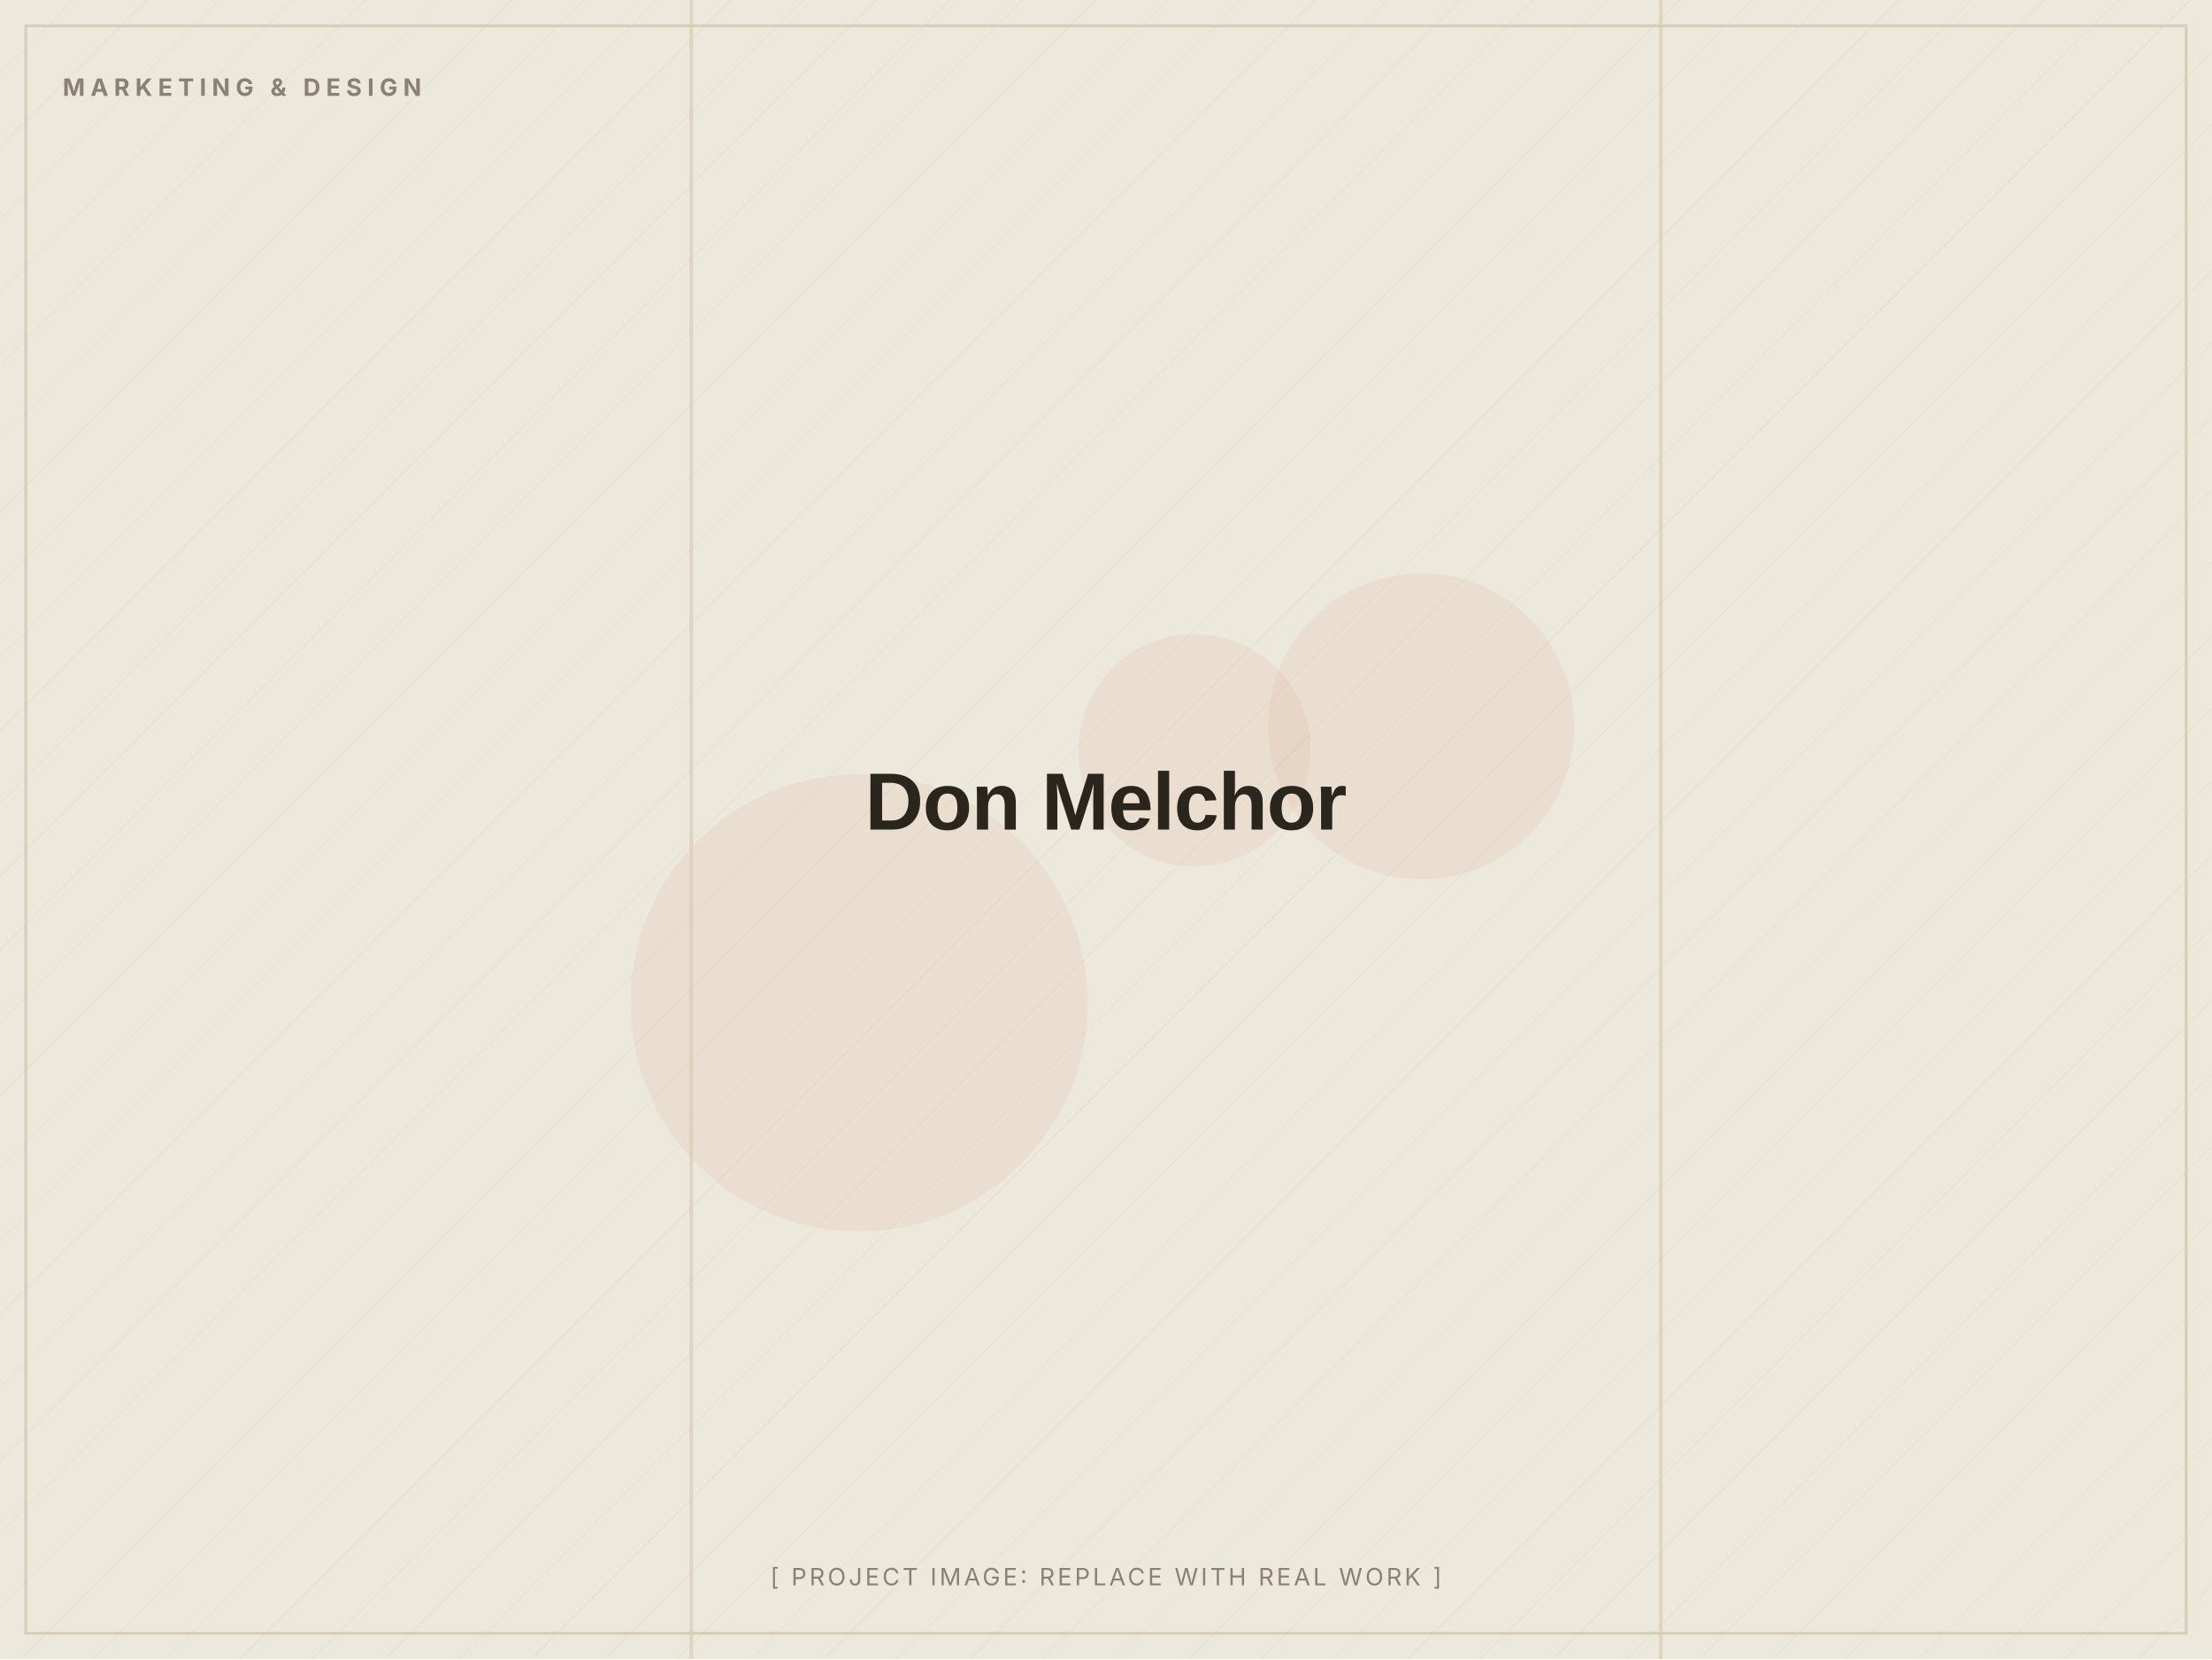
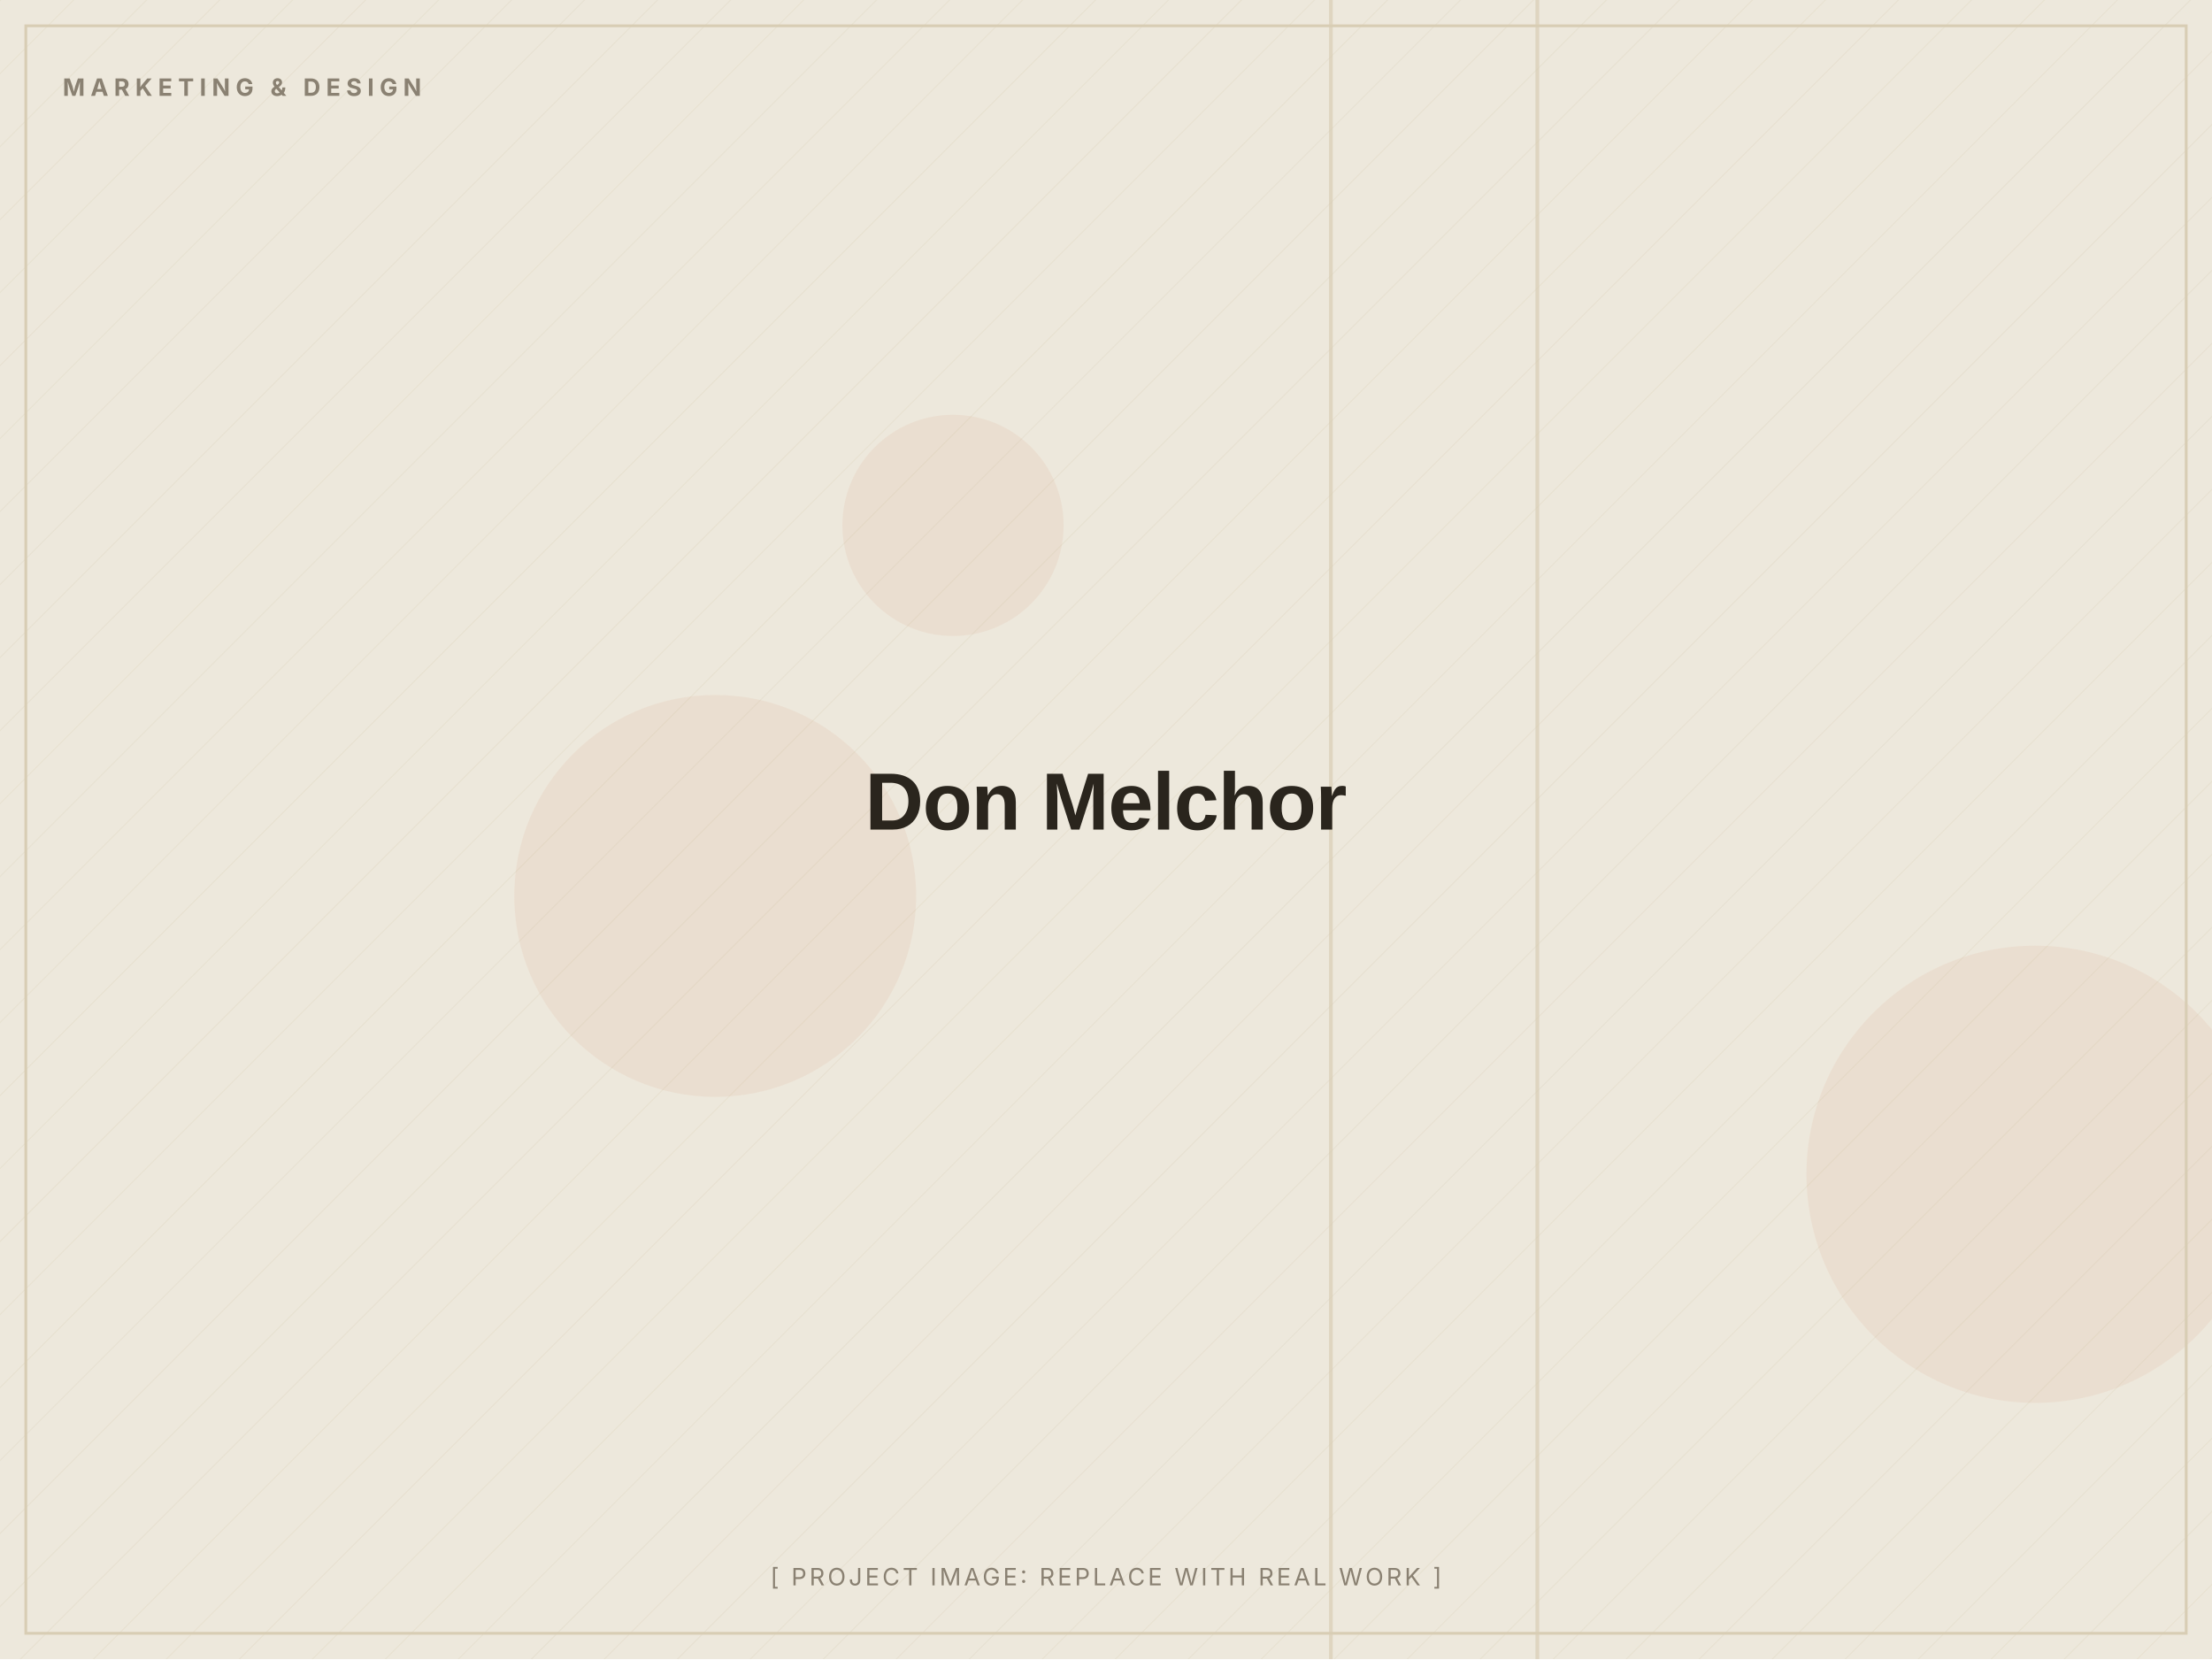
<svg xmlns="http://www.w3.org/2000/svg" width="1200" height="900" viewBox="0 0 1200 900" role="img" aria-label="Don Melchor (placeholder image)">
  <defs>
    <pattern id="d" width="28" height="28" patternUnits="userSpaceOnUse" patternTransform="rotate(45)">
      <line x1="0" y1="0" x2="0" y2="28" stroke="#D8CDB4" stroke-width="1" opacity="0.5" />
    </pattern>
  </defs>
  <rect width="1200" height="900" fill="#EDE8DC" />
  <rect width="1200" height="900" fill="url(#d)" opacity="0.55" />
-   <circle cx="466" cy="544" r="124" fill="#C2410C" opacity="0.06" />
-   <circle cx="648" cy="407" r="63" fill="#C2410C" opacity="0.06" />
-   <circle cx="771" cy="394" r="83" fill="#C2410C" opacity="0.06" />
-   <rect x="900" y="0" width="2" height="900" fill="#D8CDB4" opacity="0.7" />
-   <rect x="374" y="0" width="2" height="900" fill="#D8CDB4" opacity="0.7" />
+   <circle cx="388" cy="486" r="109" fill="#C2410C" opacity="0.06" />
+   <circle cx="1104" cy="637" r="124" fill="#C2410C" opacity="0.06" />
+   <circle cx="517" cy="285" r="60" fill="#C2410C" opacity="0.06" />
+   <rect x="721" y="0" width="2" height="900" fill="#D8CDB4" opacity="0.7" />
+   <rect x="833" y="0" width="2" height="900" fill="#D8CDB4" opacity="0.7" />
  <rect x="14" y="14" width="1172" height="872" fill="none" stroke="#D8CDB4" stroke-width="1.5" />
  <text x="34" y="52" font-family="Inter, Arial, sans-serif" font-weight="700" font-size="13" letter-spacing="3" fill="#8A8172">MARKETING &amp; DESIGN</text>
  <text x="600.0" y="450.0" text-anchor="middle" font-family="Archivo, Arial, sans-serif" font-weight="800" font-size="44" letter-spacing="-0.5" fill="#2A251D">Don Melchor</text>
  <text x="600.0" y="860" text-anchor="middle" font-family="Inter, Arial, sans-serif" font-size="13" letter-spacing="1.5" fill="#8A8172">[ PROJECT IMAGE: REPLACE WITH REAL WORK ]</text>
</svg>
